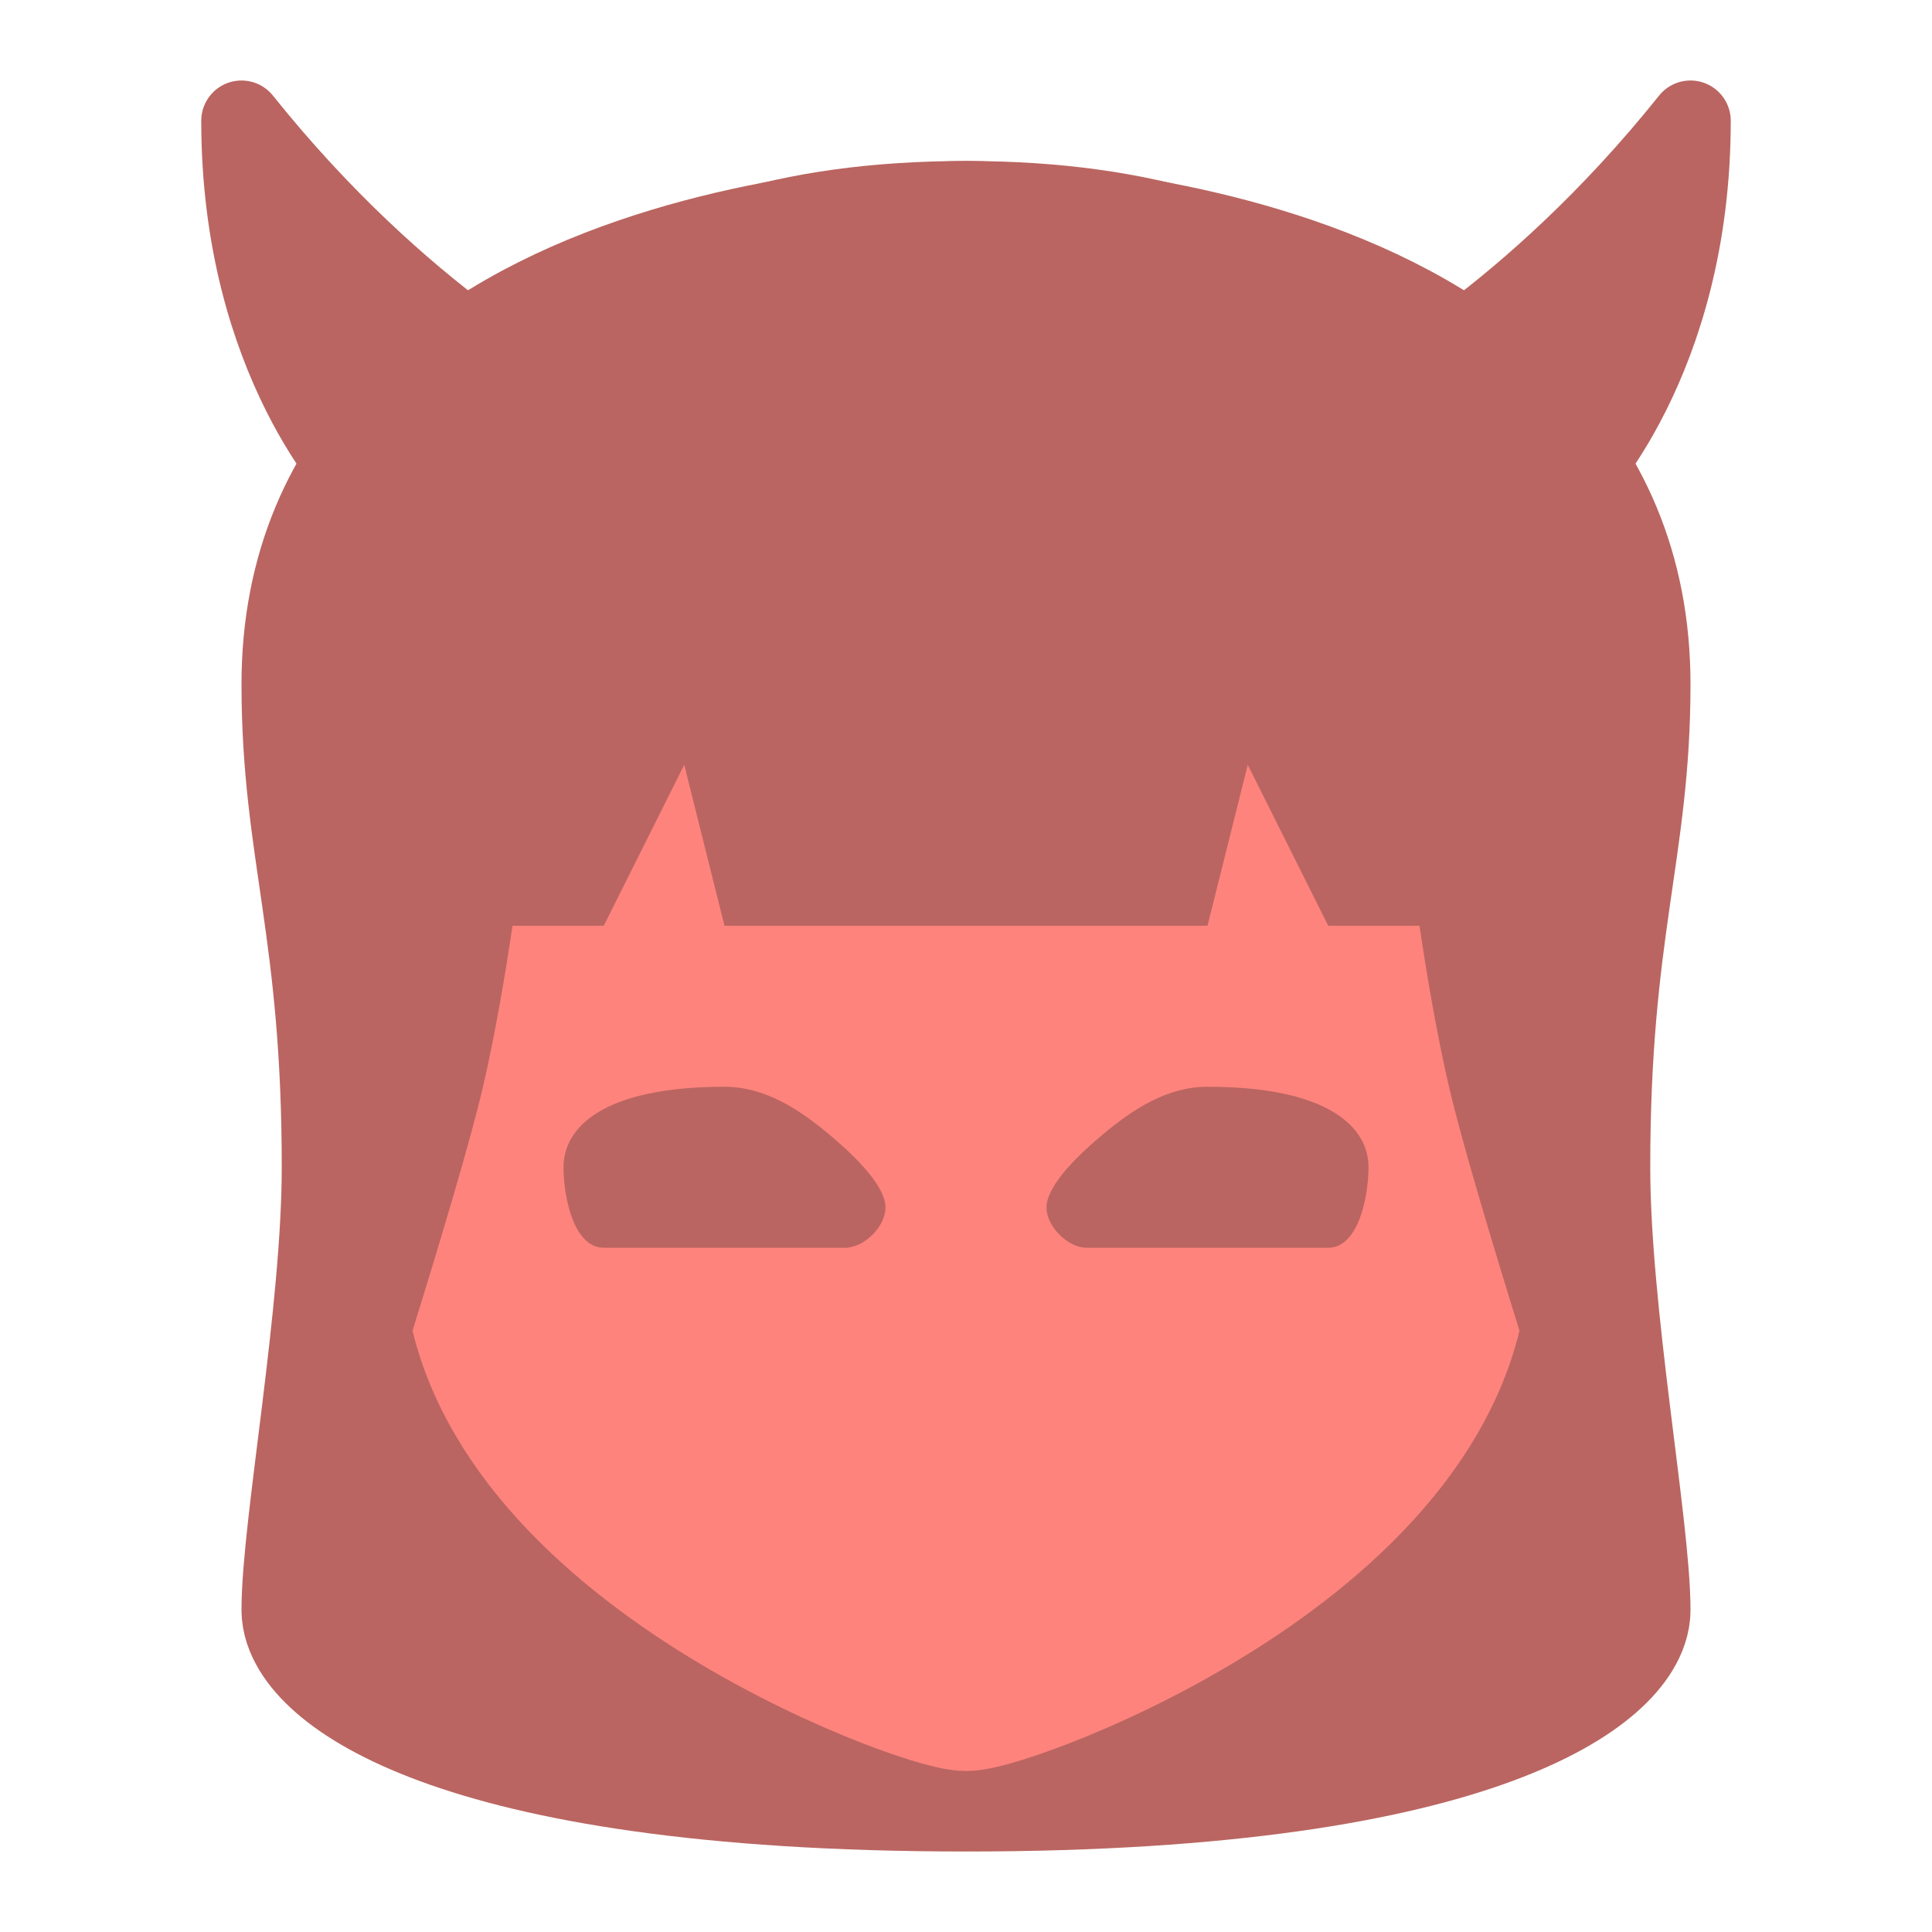
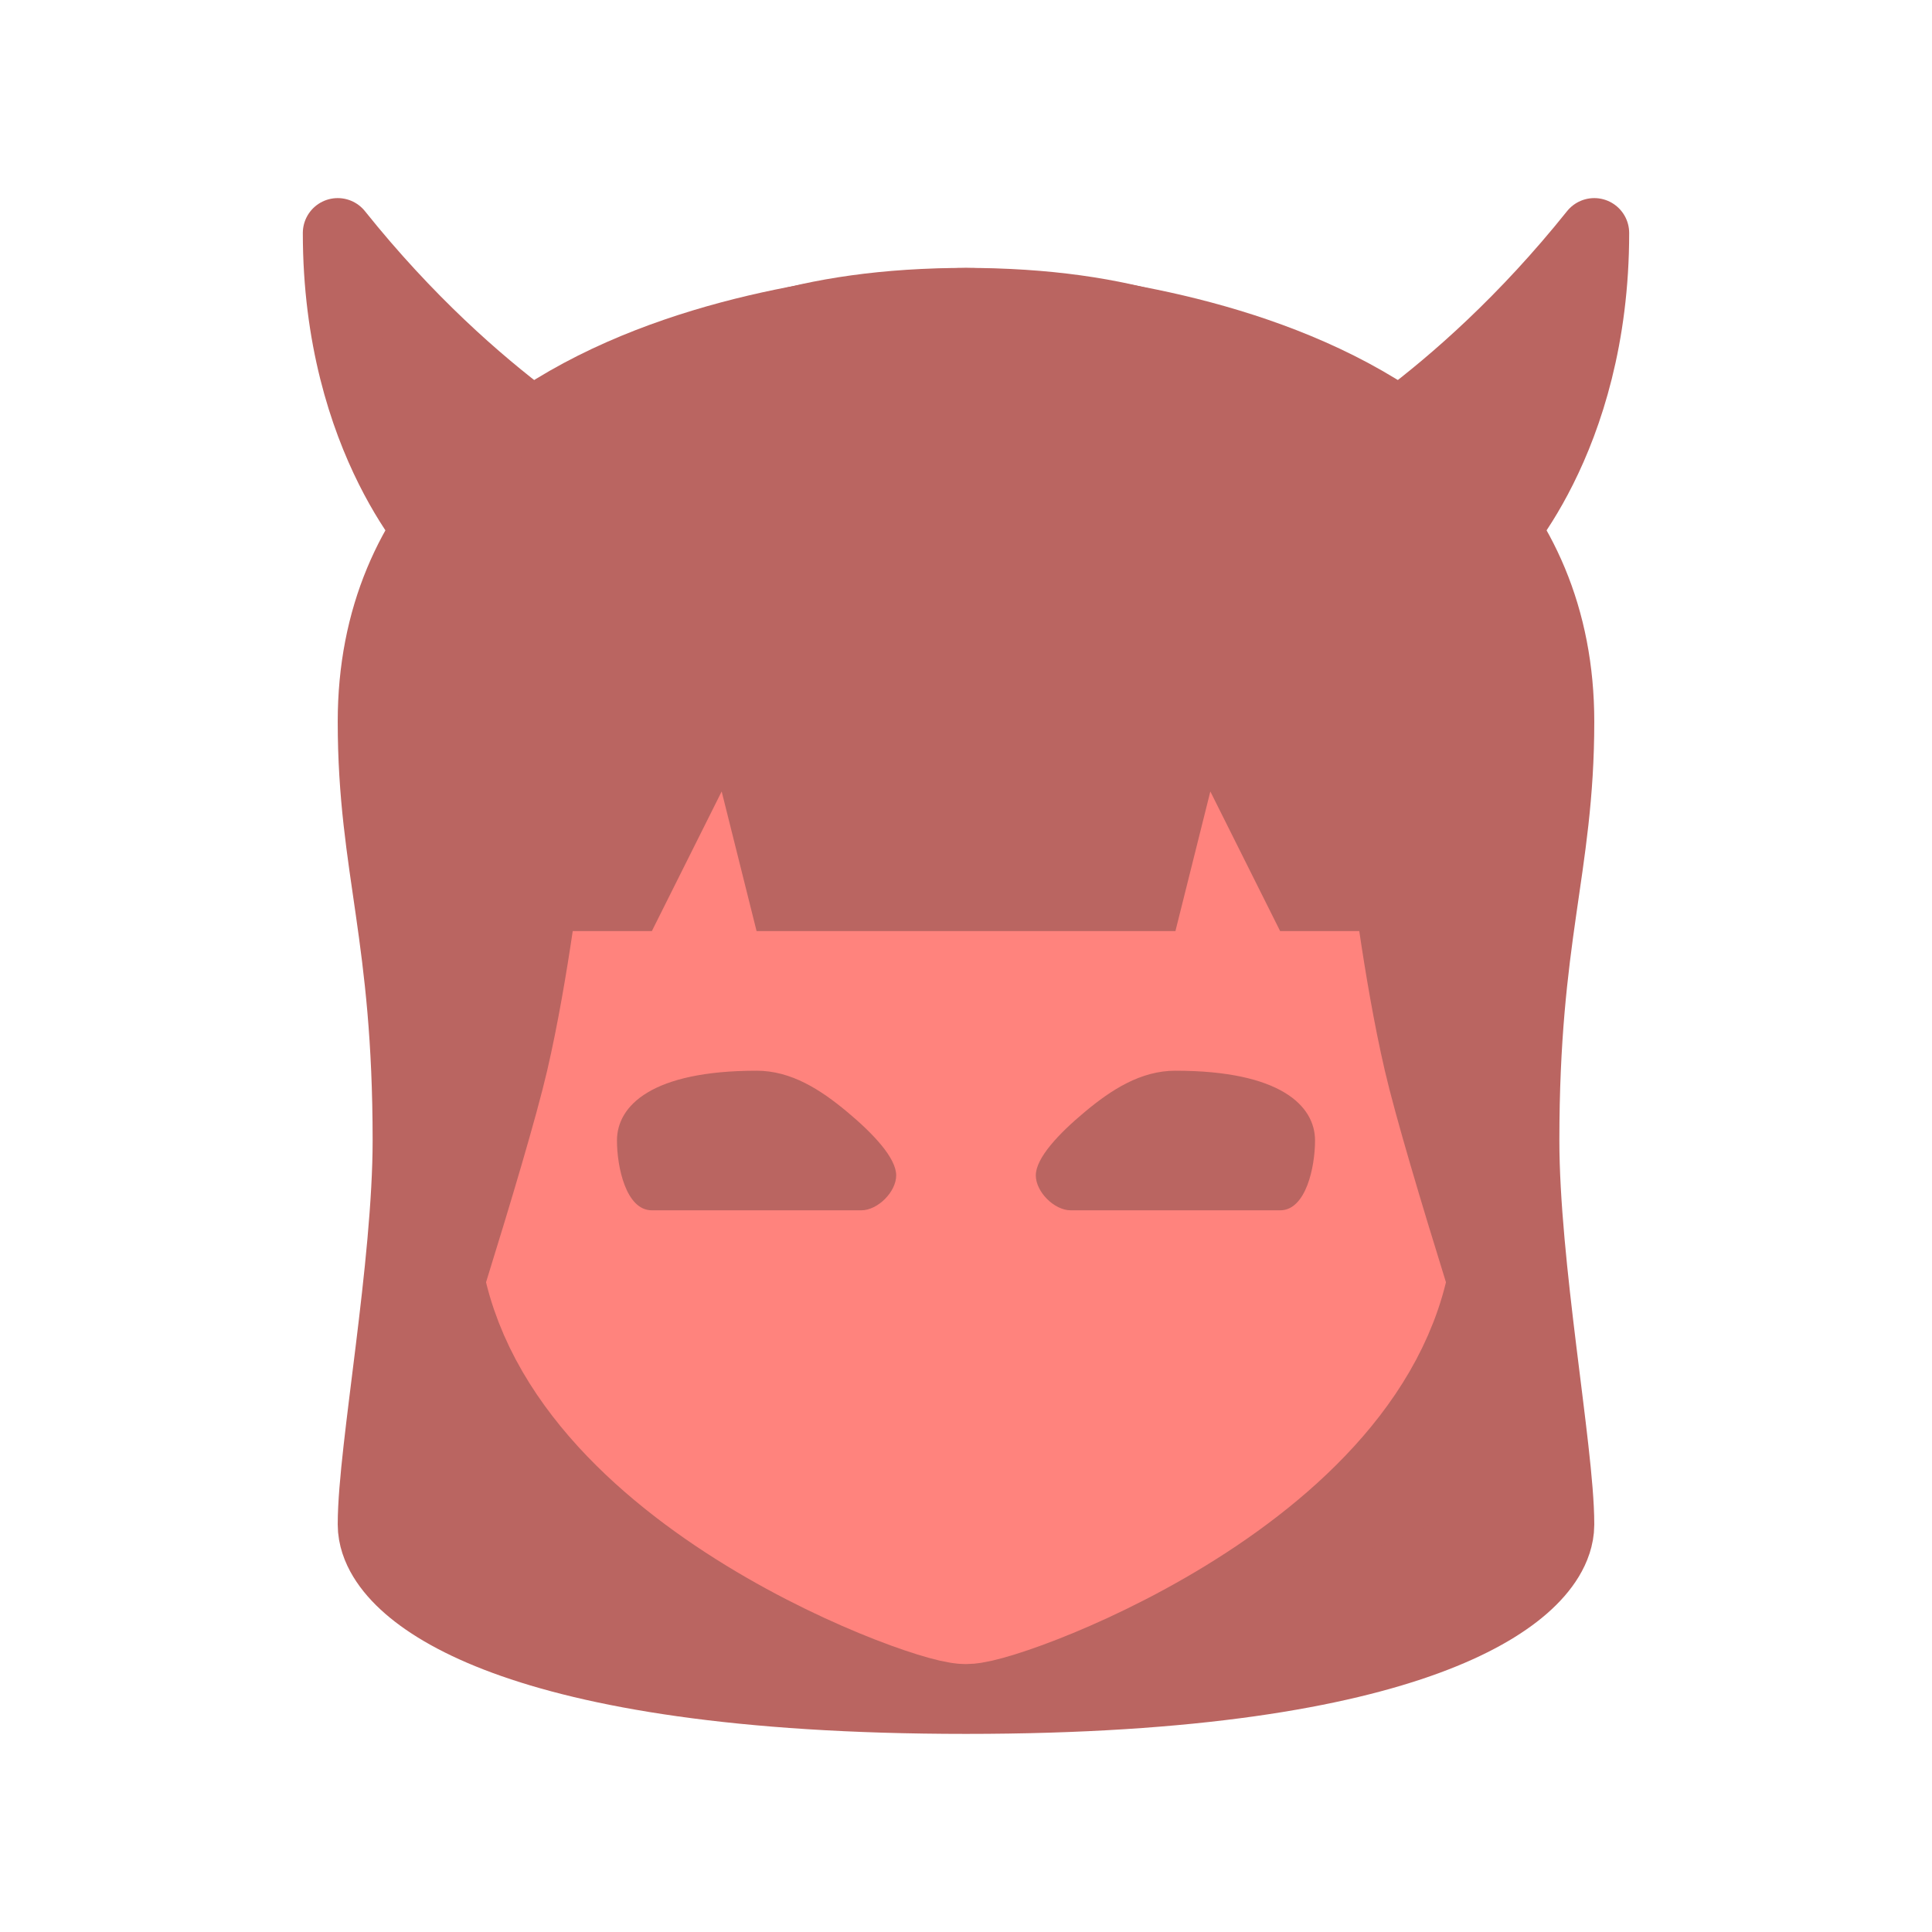
- <svg xmlns="http://www.w3.org/2000/svg" width="192" height="192" version="1.1" viewBox="0 0 192 192">
-   <path d="m96 24s-64 0-64 44c0 16.221 4 24 4 48 0 14.727-4 36-4 44 0 4 12 16 64 16s64-12 64-16c0-8-4-29.273-4-44 0-24 4-31.779 4-48 0-44-64-44-64-44z" style="fill:#ba6561;stroke-linecap:round;stroke-linejoin:round;stroke-width:16;stroke:#ba6561" />
-   <path d="m96 168c4 0 48-16 48-44v-60h-96v60c0 28 44 44 48 44z" style="fill:#ff837d;stroke-linecap:round;stroke-linejoin:round;stroke-width:16;stroke:#ff837d" />
-   <path d="m96 16c-76 0-56 76-56 76h20l8-16 4 16h48l4-16 8 16h20s20-76-56-76z" style="fill:#ba6561" />
-   <path d="m24 12c16 20 32 28 32 28l-20 8s-12-12-12-36z" style="fill:#ba6561;stroke-linecap:round;stroke-linejoin:round;stroke-width:8;stroke:#ba6561" />
-   <path d="m168 12c-16 20-32 28-32 28l20 8s12-12 12-36z" style="fill:#ba6561;stroke-linecap:round;stroke-linejoin:round;stroke-width:8;stroke:#ba6561" />
-   <path d="m48 108c2.493-10.73 4-24 4-24h-16v64s9.507-29.27 12-40z" style="fill:#ba6561" />
-   <path d="m144 108c-2.493-10.73-4-24-4-24h16v64s-9.507-29.27-12-40z" style="fill:#ba6561" />
-   <path d="m72 108c-12 0-16 4-16 8 0 2.981 1.019 8 4 8h24c1.886 0 4-2.114 4-4 0-2-2.63-4.79-5.63-7.29s-6.37-4.71-10.37-4.71z" style="fill:#ba6561" />
-   <path d="m120 108c12 0 16 4 16 8 0 2.981-1.019 8-4 8h-24c-1.886 0-4-2.114-4-4 0-2 2.63-4.79 5.63-7.29s6.37-4.71 10.37-4.71z" style="fill:#ba6561" />
+ <svg xmlns="http://www.w3.org/2000/svg" width="192" height="192" version="1.1" viewBox="0 0 192 192" id="svg20" xml:space="preserve">
+   <defs id="defs24" />
+   <path d="m 96,33.563 c 0,0 -55.5,0 -55.5,38.156 0,14.067 3.469,20.812 3.469,41.625 0,12.771 -3.469,31.219 -3.469,38.156 0,3.469 10.406,13.875 55.5,13.875 45.094,0 55.5,-10.406 55.5,-13.875 0,-6.937 -3.469,-25.385 -3.469,-38.156 0,-20.812 3.469,-27.558 3.469,-41.625 C 151.5,33.563 96,33.563 96,33.563 Z" style="fill:#ba6561;stroke:#ba6561;stroke-width:13.875;stroke-linecap:round;stroke-linejoin:round" id="path2" />
+   <path d="m 96,158.437 c 3.469,0 41.625,-13.875 41.625,-38.156 V 68.25 H 54.375 v 52.031 c 0,24.281 38.156,38.156 41.625,38.156 z" style="fill:#ff837d;stroke:#ff837d;stroke-width:13.875;stroke-linecap:round;stroke-linejoin:round" id="path4" />
+   <path d="m 96,26.625 c -65.906,0 -48.562,65.906 -48.562,65.906 H 64.781 L 71.719,78.656 75.188,92.531 h 41.625 l 3.469,-13.875 6.937,13.875 h 17.344 c 0,0 17.344,-65.906 -48.562,-65.906 z" style="fill:#ba6561;stroke-width:0.867" id="path6" />
+   <path d="m 33.563,23.156 c 13.875,17.344 27.75,24.281 27.75,24.281 l -17.344,6.937 c 0,0 -10.406,-10.406 -10.406,-31.219 z" style="fill:#ba6561;stroke:#ba6561;stroke-width:6.937;stroke-linecap:round;stroke-linejoin:round" id="path8" />
+   <path d="m 158.437,23.156 c -13.875,17.344 -27.75,24.281 -27.75,24.281 l 17.344,6.937 c 0,0 10.406,-10.406 10.406,-31.219 z" style="fill:#ba6561;stroke:#ba6561;stroke-width:6.937;stroke-linecap:round;stroke-linejoin:round" id="path10" />
+   <path d="m 54.375,106.406 c 2.162,-9.305 3.469,-20.812 3.469,-20.812 H 43.969 v 55.5 c 0,0 8.244,-25.383 10.406,-34.687 z" style="fill:#ba6561;stroke-width:0.867" id="path12" />
+   <path d="m 137.625,106.406 c -2.162,-9.305 -3.469,-20.812 -3.469,-20.812 h 13.875 v 55.5 c 0,0 -8.244,-25.383 -10.406,-34.687 z" style="fill:#ba6561;stroke-width:0.867" id="path14" />
+   <path d="m 75.188,106.406 c -10.406,0 -13.875,3.469 -13.875,6.937 0,2.585 0.883,6.937 3.469,6.937 h 20.812 c 1.635,0 3.469,-1.834 3.469,-3.469 0,-1.734 -2.28,-4.154 -4.882,-6.322 -2.602,-2.168 -5.524,-4.084 -8.993,-4.084 z" style="fill:#ba6561;stroke-width:0.867" id="path16" />
+   <path d="m 116.812,106.406 c 10.406,0 13.875,3.469 13.875,6.937 0,2.585 -0.883,6.937 -3.469,6.937 h -20.812 c -1.635,0 -3.469,-1.834 -3.469,-3.469 0,-1.734 2.28,-4.154 4.882,-6.322 2.602,-2.168 5.524,-4.084 8.993,-4.084 z" style="fill:#ba6561;stroke-width:0.867" id="path18" />
+   <g id="g4567" transform="translate(0,-232.3401)">
+     <path d="m 96,24 c 0,0 -64,0 -64,44 0,16.221 4,24 4,48 0,14.727 -4,36 -4,44 0,4 12,16 64,16 52,0 64,-12 64,-16 0,-8 -4,-29.273 -4,-44 0,-24 4,-31.779 4,-48 C 160,24 96,24 96,24 Z" style="fill:#ba6561;stroke:#ba6561;stroke-width:16;stroke-linecap:round;stroke-linejoin:round" id="path4534" />
+     <path d="m 96,168 c 4,0 48,-16 48,-44 V 64 H 48 v 60 c 0,28 44,44 48,44 z" style="fill:#ff837d;stroke:#ff837d;stroke-width:16;stroke-linecap:round;stroke-linejoin:round" id="path4536" />
+     <path d="M 96,16 C 20,16 40,92 40,92 h 20 l 8,-16 4,16 h 48 l 4,-16 8,16 h 20 c 0,0 20,-76 -56,-76 z" style="fill:#ba6561" id="path4538" />
+     <path d="M 24,12 C 40,32 56,40 56,40 L 36,48 C 36,48 24,36 24,12 Z" style="fill:#ba6561;stroke:#ba6561;stroke-width:8;stroke-linecap:round;stroke-linejoin:round" id="path4540" />
+     <path d="m 168,12 c -16,20 -32,28 -32,28 l 20,8 c 0,0 12,-12 12,-36 z" style="fill:#ba6561;stroke:#ba6561;stroke-width:8;stroke-linecap:round;stroke-linejoin:round" id="path4542" />
+     <path d="M 48,108 C 50.493,97.27 52,84 52,84 H 36 v 64 c 0,0 9.507,-29.27 12,-40 z" style="fill:#ba6561" id="path4544" />
+     <path d="m 144,108 c -2.493,-10.73 -4,-24 -4,-24 h 16 v 64 c 0,0 -9.507,-29.27 -12,-40 z" style="fill:#ba6561" id="path4546" />
+     <path d="m 72,108 c -12,0 -16,4 -16,8 0,2.981 1.019,8 4,8 h 24 c 1.886,0 4,-2.114 4,-4 0,-2 -2.63,-4.79 -5.63,-7.29 C 79.371,110.21 76,108 72.001,108 Z" style="fill:#ba6561" id="path4548" />
+     <path d="m 120,108 c 12,0 16,4 16,8 0,2.981 -1.019,8 -4,8 h -24 c -1.886,0 -4,-2.114 -4,-4 0,-2 2.63,-4.79 5.63,-7.29 3,-2.5 6.37,-4.71 10.37,-4.71 z" style="fill:#ba6561" id="path4550" />
+   </g>
</svg>
